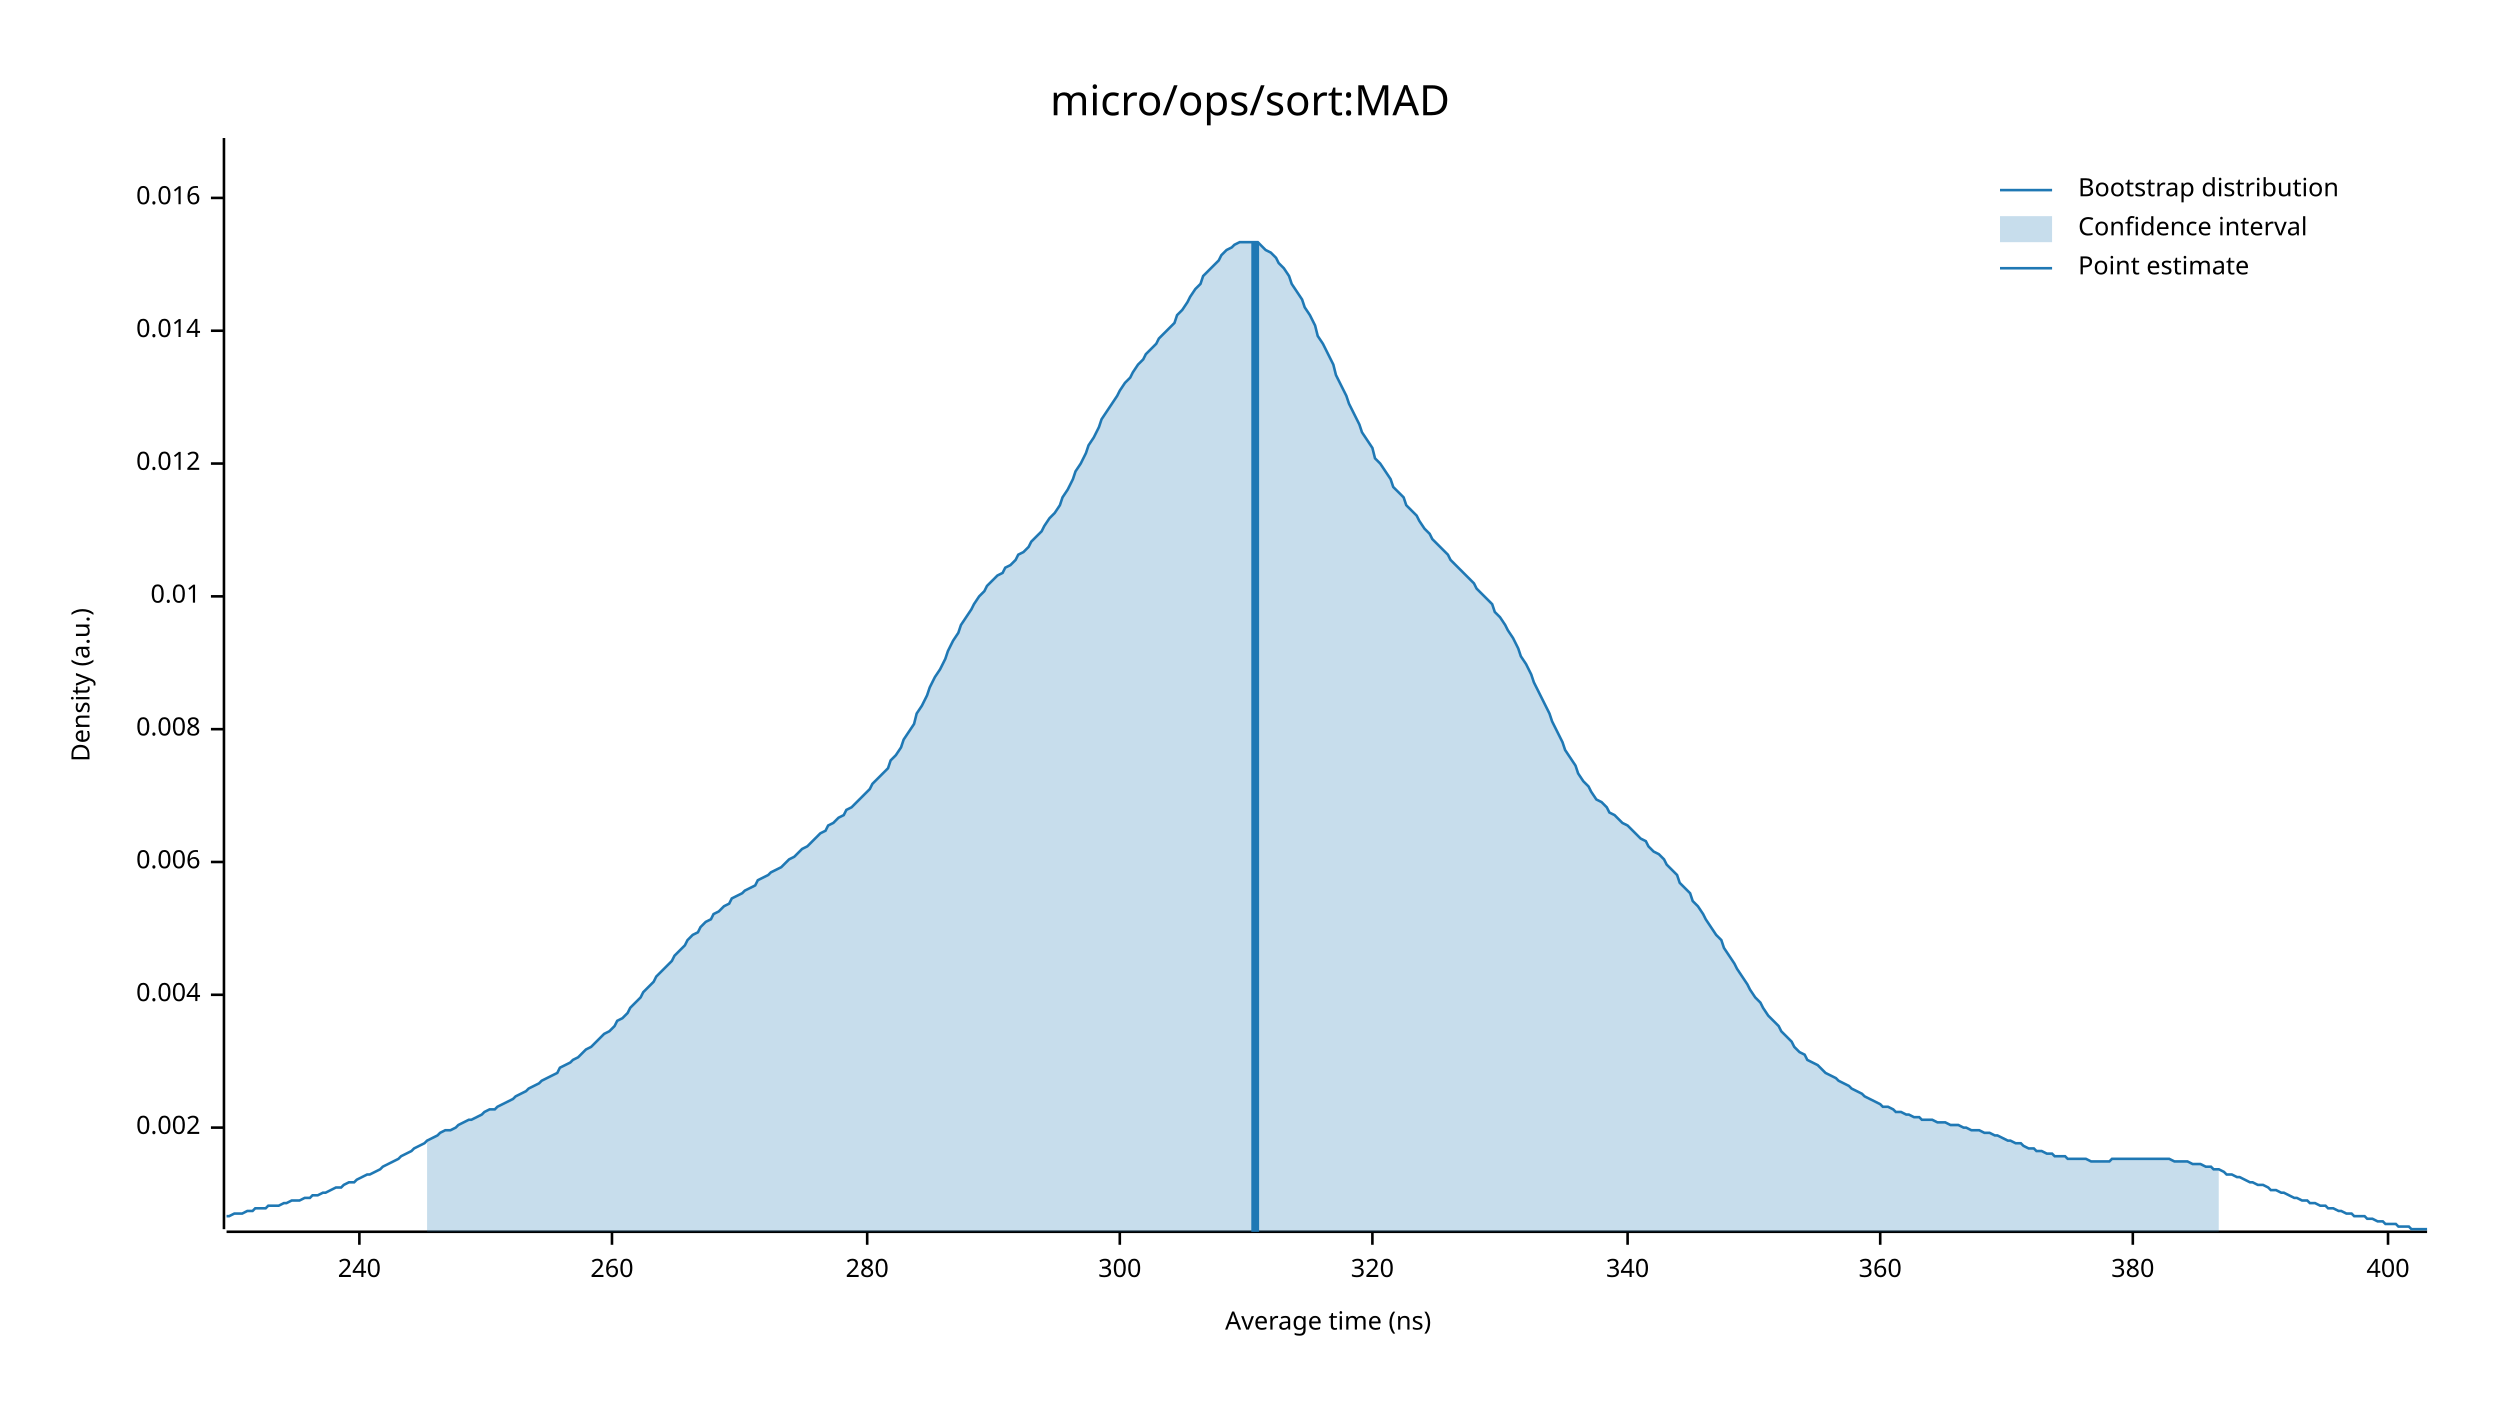
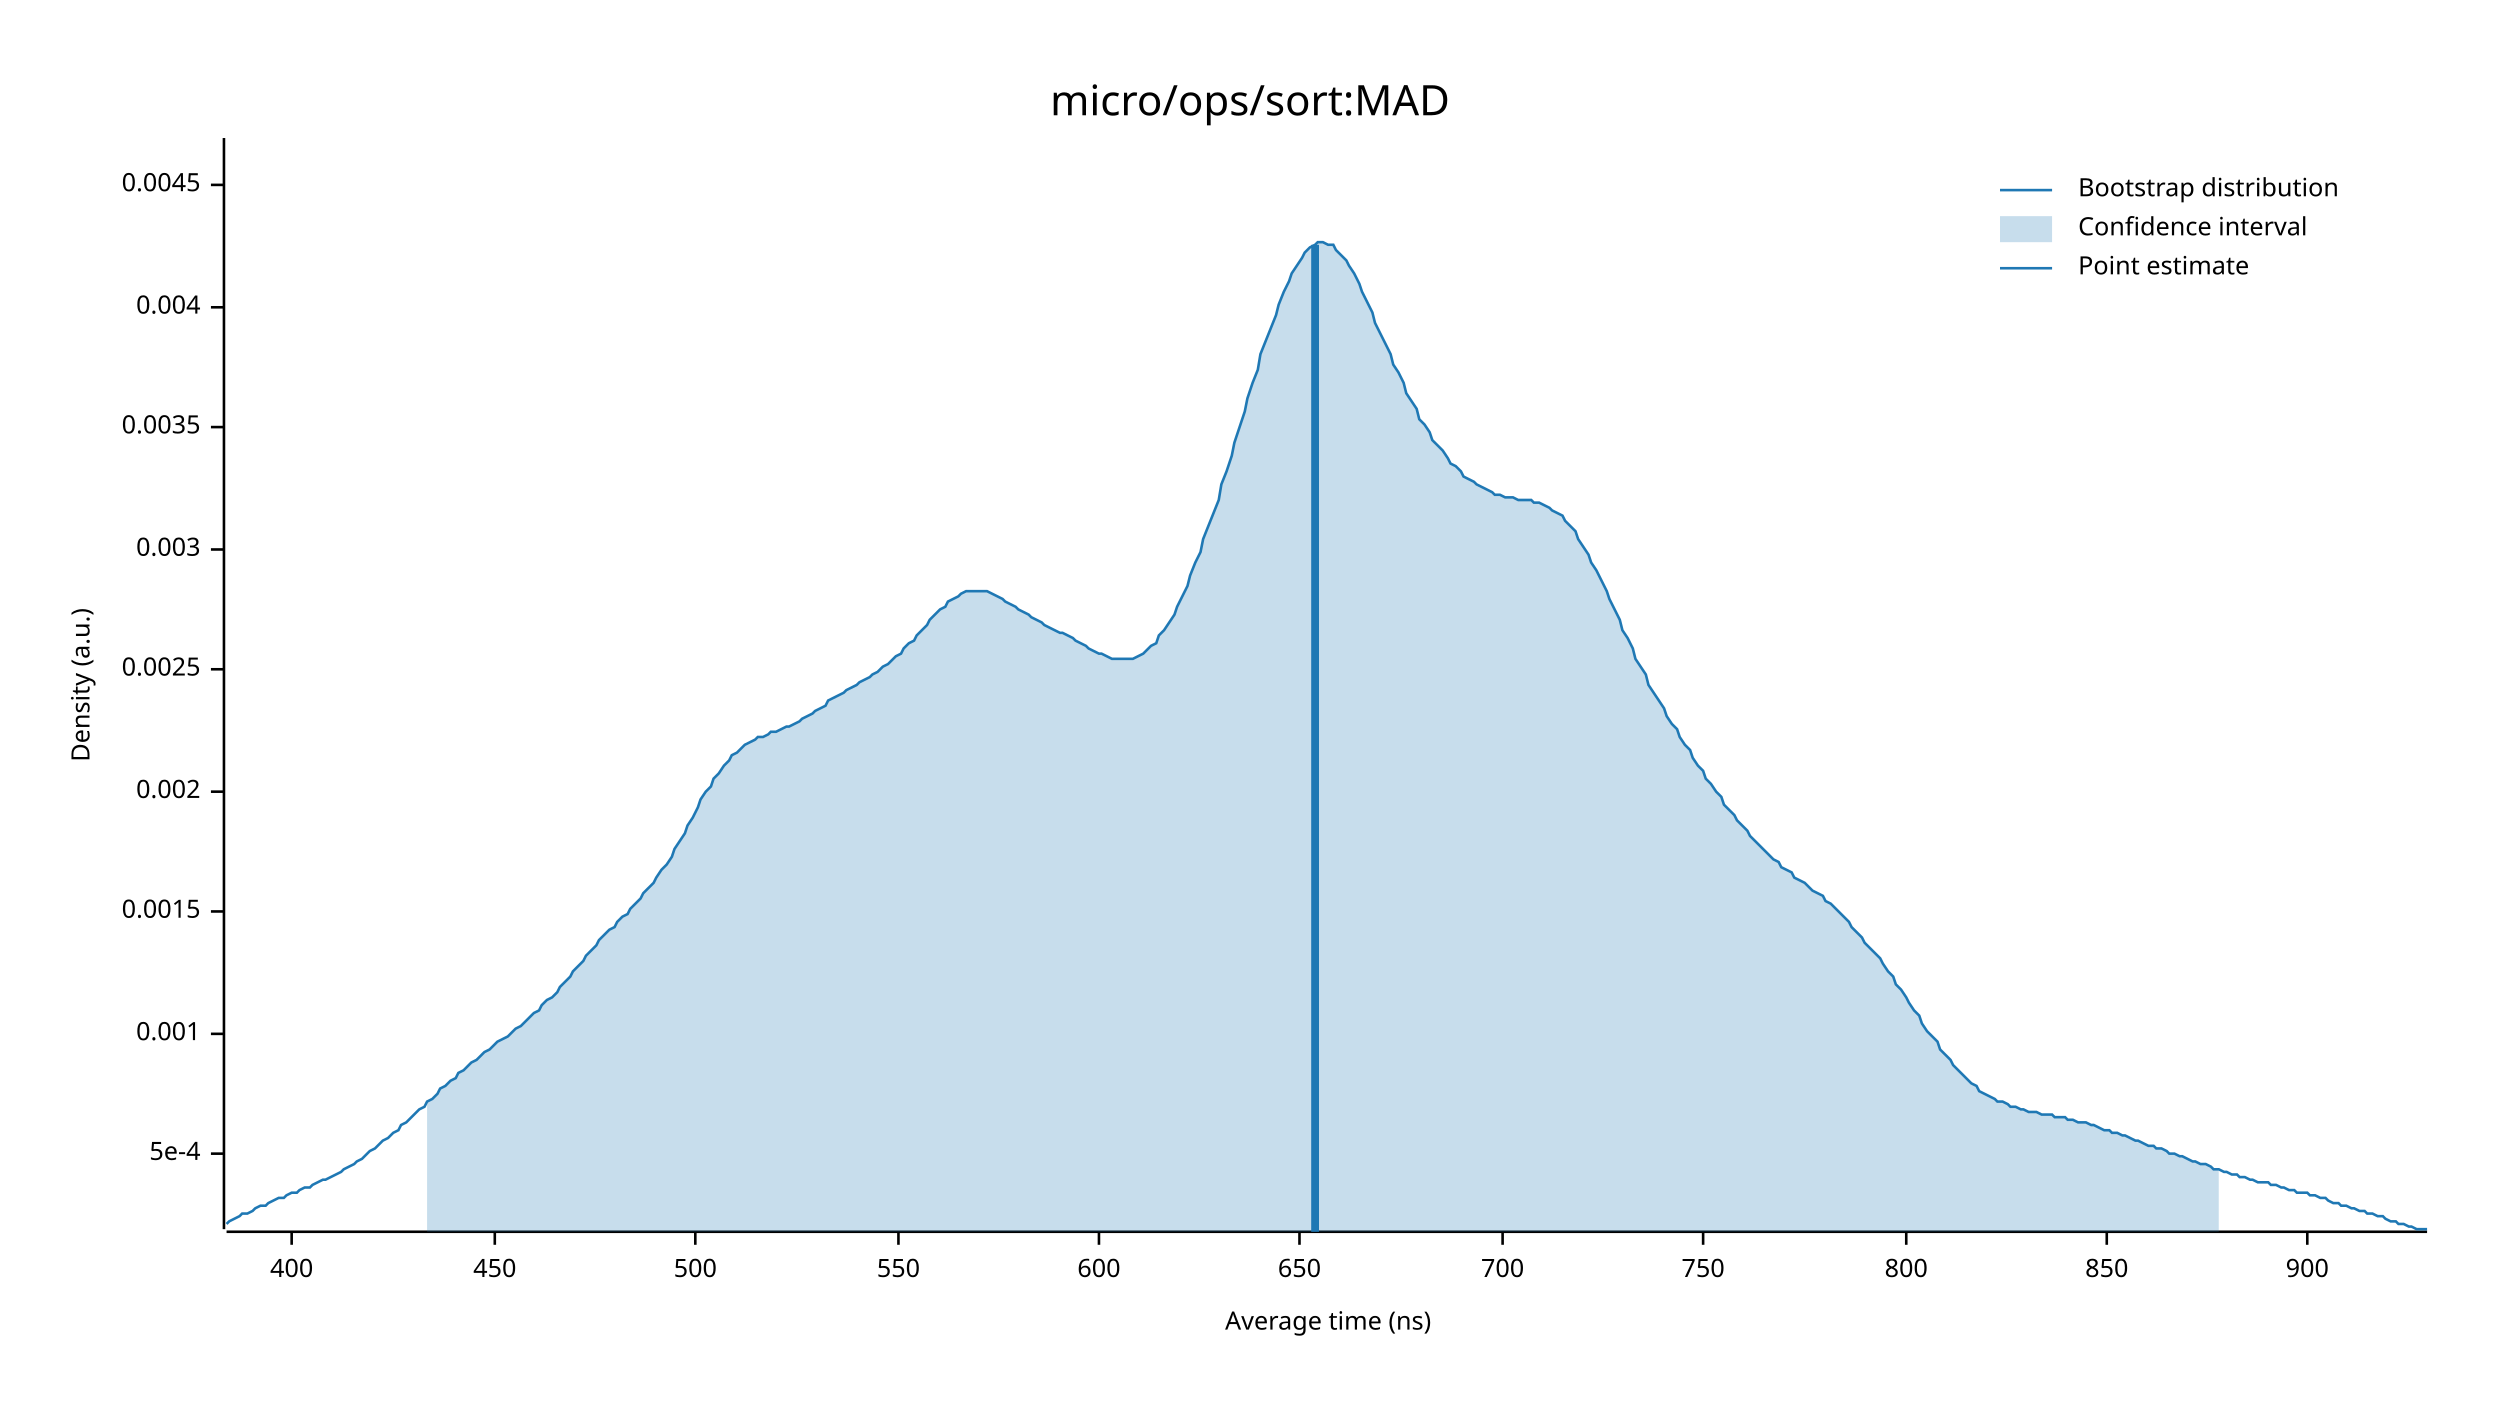
<svg xmlns="http://www.w3.org/2000/svg" width="960" height="540" viewBox="0 0 960 540">
  <text x="480" y="32" dy="0.76em" text-anchor="middle" font-family="sans-serif" font-size="16.129" opacity="1" fill="#000000">
micro/ops/sort:MAD
</text>
  <text x="27" y="263" dy="0.76em" text-anchor="middle" font-family="sans-serif" font-size="9.677" opacity="1" fill="#000000" transform="rotate(270, 27, 263)">
Density (a.u.)
</text>
  <text x="510" y="513" dy="-0.5ex" text-anchor="middle" font-family="sans-serif" font-size="9.677" opacity="1" fill="#000000">
Average time (ns)
</text>
  <polyline fill="none" opacity="1" stroke="#000000" stroke-width="1" points="86,53 86,472 " />
-   <text x="77" y="433" dy="0.5ex" text-anchor="end" font-family="sans-serif" font-size="9.677" opacity="1" fill="#000000">
+   <text x="77" y="443" dy="0.5ex" text-anchor="end" font-family="sans-serif" font-size="9.677" opacity="1" fill="#000000">
+ 5e-4
+ </text>
+   <polyline fill="none" opacity="1" stroke="#000000" stroke-width="1" points="81,443 86,443 " />
+   <text x="77" y="397" dy="0.5ex" text-anchor="end" font-family="sans-serif" font-size="9.677" opacity="1" fill="#000000">
+ 0.001
+ </text>
+   <polyline fill="none" opacity="1" stroke="#000000" stroke-width="1" points="81,397 86,397 " />
+   <text x="77" y="350" dy="0.5ex" text-anchor="end" font-family="sans-serif" font-size="9.677" opacity="1" fill="#000000">
+ 0.0015
+ </text>
+   <polyline fill="none" opacity="1" stroke="#000000" stroke-width="1" points="81,350 86,350 " />
+   <text x="77" y="304" dy="0.5ex" text-anchor="end" font-family="sans-serif" font-size="9.677" opacity="1" fill="#000000">
0.002
</text>
-   <polyline fill="none" opacity="1" stroke="#000000" stroke-width="1" points="81,433 86,433 " />
-   <text x="77" y="382" dy="0.5ex" text-anchor="end" font-family="sans-serif" font-size="9.677" opacity="1" fill="#000000">
+   <polyline fill="none" opacity="1" stroke="#000000" stroke-width="1" points="81,304 86,304 " />
+   <text x="77" y="257" dy="0.5ex" text-anchor="end" font-family="sans-serif" font-size="9.677" opacity="1" fill="#000000">
+ 0.0025
+ </text>
+   <polyline fill="none" opacity="1" stroke="#000000" stroke-width="1" points="81,257 86,257 " />
+   <text x="77" y="211" dy="0.5ex" text-anchor="end" font-family="sans-serif" font-size="9.677" opacity="1" fill="#000000">
+ 0.003
+ </text>
+   <polyline fill="none" opacity="1" stroke="#000000" stroke-width="1" points="81,211 86,211 " />
+   <text x="77" y="164" dy="0.5ex" text-anchor="end" font-family="sans-serif" font-size="9.677" opacity="1" fill="#000000">
+ 0.0035
+ </text>
+   <polyline fill="none" opacity="1" stroke="#000000" stroke-width="1" points="81,164 86,164 " />
+   <text x="77" y="118" dy="0.5ex" text-anchor="end" font-family="sans-serif" font-size="9.677" opacity="1" fill="#000000">
0.004
</text>
-   <polyline fill="none" opacity="1" stroke="#000000" stroke-width="1" points="81,382 86,382 " />
-   <text x="77" y="331" dy="0.5ex" text-anchor="end" font-family="sans-serif" font-size="9.677" opacity="1" fill="#000000">
- 0.006
+   <polyline fill="none" opacity="1" stroke="#000000" stroke-width="1" points="81,118 86,118 " />
+   <text x="77" y="71" dy="0.5ex" text-anchor="end" font-family="sans-serif" font-size="9.677" opacity="1" fill="#000000">
+ 0.0045
</text>
-   <polyline fill="none" opacity="1" stroke="#000000" stroke-width="1" points="81,331 86,331 " />
-   <text x="77" y="280" dy="0.5ex" text-anchor="end" font-family="sans-serif" font-size="9.677" opacity="1" fill="#000000">
- 0.008
- </text>
-   <polyline fill="none" opacity="1" stroke="#000000" stroke-width="1" points="81,280 86,280 " />
-   <text x="77" y="229" dy="0.5ex" text-anchor="end" font-family="sans-serif" font-size="9.677" opacity="1" fill="#000000">
- 0.01
- </text>
-   <polyline fill="none" opacity="1" stroke="#000000" stroke-width="1" points="81,229 86,229 " />
-   <text x="77" y="178" dy="0.5ex" text-anchor="end" font-family="sans-serif" font-size="9.677" opacity="1" fill="#000000">
- 0.012
- </text>
-   <polyline fill="none" opacity="1" stroke="#000000" stroke-width="1" points="81,178 86,178 " />
-   <text x="77" y="127" dy="0.5ex" text-anchor="end" font-family="sans-serif" font-size="9.677" opacity="1" fill="#000000">
- 0.014
- </text>
-   <polyline fill="none" opacity="1" stroke="#000000" stroke-width="1" points="81,127 86,127 " />
-   <text x="77" y="76" dy="0.5ex" text-anchor="end" font-family="sans-serif" font-size="9.677" opacity="1" fill="#000000">
- 0.016
- </text>
-   <polyline fill="none" opacity="1" stroke="#000000" stroke-width="1" points="81,76 86,76 " />
+   <polyline fill="none" opacity="1" stroke="#000000" stroke-width="1" points="81,71 86,71 " />
  <polyline fill="none" opacity="1" stroke="#000000" stroke-width="1" points="87,473 932,473 " />
-   <text x="138" y="483" dy="0.76em" text-anchor="middle" font-family="sans-serif" font-size="9.677" opacity="1" fill="#000000">
- 240
- </text>
-   <polyline fill="none" opacity="1" stroke="#000000" stroke-width="1" points="138,473 138,478 " />
-   <text x="235" y="483" dy="0.76em" text-anchor="middle" font-family="sans-serif" font-size="9.677" opacity="1" fill="#000000">
- 260
- </text>
-   <polyline fill="none" opacity="1" stroke="#000000" stroke-width="1" points="235,473 235,478 " />
-   <text x="333" y="483" dy="0.76em" text-anchor="middle" font-family="sans-serif" font-size="9.677" opacity="1" fill="#000000">
- 280
- </text>
-   <polyline fill="none" opacity="1" stroke="#000000" stroke-width="1" points="333,473 333,478 " />
-   <text x="430" y="483" dy="0.76em" text-anchor="middle" font-family="sans-serif" font-size="9.677" opacity="1" fill="#000000">
- 300
- </text>
-   <polyline fill="none" opacity="1" stroke="#000000" stroke-width="1" points="430,473 430,478 " />
-   <text x="527" y="483" dy="0.76em" text-anchor="middle" font-family="sans-serif" font-size="9.677" opacity="1" fill="#000000">
- 320
- </text>
-   <polyline fill="none" opacity="1" stroke="#000000" stroke-width="1" points="527,473 527,478 " />
-   <text x="625" y="483" dy="0.76em" text-anchor="middle" font-family="sans-serif" font-size="9.677" opacity="1" fill="#000000">
- 340
- </text>
-   <polyline fill="none" opacity="1" stroke="#000000" stroke-width="1" points="625,473 625,478 " />
-   <text x="722" y="483" dy="0.76em" text-anchor="middle" font-family="sans-serif" font-size="9.677" opacity="1" fill="#000000">
- 360
- </text>
-   <polyline fill="none" opacity="1" stroke="#000000" stroke-width="1" points="722,473 722,478 " />
-   <text x="819" y="483" dy="0.76em" text-anchor="middle" font-family="sans-serif" font-size="9.677" opacity="1" fill="#000000">
- 380
- </text>
-   <polyline fill="none" opacity="1" stroke="#000000" stroke-width="1" points="819,473 819,478 " />
-   <text x="917" y="483" dy="0.76em" text-anchor="middle" font-family="sans-serif" font-size="9.677" opacity="1" fill="#000000">
+   <text x="112" y="483" dy="0.76em" text-anchor="middle" font-family="sans-serif" font-size="9.677" opacity="1" fill="#000000">
400
</text>
-   <polyline fill="none" opacity="1" stroke="#000000" stroke-width="1" points="917,473 917,478 " />
-   <polyline fill="none" opacity="1" stroke="#1F78B4" stroke-width="1" points="87,467 88,467 90,466 92,466 93,466 95,465 97,465 98,464 100,464 102,464 103,463 105,463 107,463 109,462 110,462 112,461 114,461 115,461 117,460 119,460 120,459 122,459 124,458 125,458 127,457 129,456 131,456 132,455 134,454 136,454 137,453 139,452 141,451 142,451 144,450 146,449 147,448 149,447 151,446 153,445 154,444 156,443 158,442 159,441 161,440 163,439 164,438 166,437 168,436 169,435 171,434 173,434 175,433 176,432 178,431 180,430 181,430 183,429 185,428 186,427 188,426 190,426 191,425 193,424 195,423 197,422 198,421 200,420 202,419 203,418 205,417 207,416 208,415 210,414 212,413 214,412 215,410 217,409 219,408 220,407 222,406 224,404 225,403 227,402 229,400 230,399 232,397 234,396 236,394 237,392 239,391 241,389 242,387 244,385 246,383 247,381 249,379 251,377 252,375 254,373 256,371 258,369 259,367 261,365 263,363 264,361 266,359 268,358 269,356 271,354 273,353 274,351 276,350 278,348 280,347 281,345 283,344 285,343 286,342 288,341 290,340 291,338 293,337 295,336 296,335 298,334 300,333 302,331 303,330 305,329 307,327 308,326 310,325 312,323 313,322 315,320 317,319 318,317 320,316 322,314 324,313 325,311 327,310 329,308 330,307 332,305 334,303 335,301 337,299 339,297 341,295 342,292 344,290 346,287 347,284 349,281 351,278 352,274 354,271 356,267 357,264 359,260 361,257 363,253 364,250 366,246 368,243 369,240 371,237 373,234 374,232 376,229 378,227 379,225 381,223 383,221 385,220 386,218 388,217 390,215 391,213 393,212 395,210 396,208 398,206 400,204 401,202 403,199 405,197 407,194 408,191 410,188 412,184 413,181 415,178 417,174 418,171 420,168 422,164 423,161 425,158 427,155 429,152 430,150 432,147 434,145 435,143 437,140 439,138 440,136 442,134 444,132 445,130 447,128 449,126 451,124 452,121 454,119 456,116 457,114 459,111 461,109 462,106 464,104 466,102 468,100 469,98 471,96 473,95 474,94 476,93 478,93 479,93 481,93 483,93 484,94 486,96 488,97 490,99 491,101 493,103 495,106 496,109 498,112 500,115 501,118 503,121 505,125 506,129 508,132 510,136 512,140 513,144 515,148 517,152 518,155 520,159 522,163 523,166 525,169 527,172 528,176 530,178 532,181 534,184 535,187 537,189 539,191 540,194 542,196 544,198 545,200 547,203 549,205 550,207 552,209 554,211 556,213 557,215 559,217 561,219 562,220 564,222 566,224 567,226 569,228 571,230 573,232 574,235 576,237 578,240 579,242 581,245 583,249 584,252 586,255 588,259 589,262 591,266 593,270 595,274 596,277 598,281 600,285 601,288 603,291 605,294 606,297 608,300 610,302 611,304 613,307 615,308 617,310 618,312 620,313 622,315 623,316 625,317 627,319 628,320 630,322 632,323 633,325 635,327 637,328 639,330 640,332 642,334 644,336 645,339 647,341 649,343 650,346 652,348 654,351 655,353 657,356 659,359 661,361 662,364 664,367 666,370 667,372 669,375 671,378 672,380 674,383 676,385 677,387 679,390 681,392 683,394 684,396 686,398 688,400 689,402 691,404 693,405 694,407 696,408 698,409 700,411 701,412 703,413 705,414 706,415 708,416 710,417 711,418 713,419 715,420 716,421 718,422 720,423 722,424 723,425 725,425 727,426 728,427 730,427 732,428 733,428 735,429 737,429 738,430 740,430 742,430 744,431 745,431 747,431 749,432 750,432 752,432 754,433 755,433 757,434 759,434 760,434 762,435 764,435 766,436 767,436 769,437 771,438 772,438 774,439 776,439 777,440 779,441 781,441 782,442 784,442 786,443 788,443 789,444 791,444 793,444 794,445 796,445 798,445 799,445 801,445 803,446 804,446 806,446 808,446 810,446 811,445 813,445 815,445 816,445 818,445 820,445 821,445 823,445 825,445 827,445 828,445 830,445 832,445 833,445 835,446 837,446 838,446 840,446 842,447 843,447 845,447 847,448 849,448 850,449 852,449 854,450 855,451 857,451 859,452 860,452 862,453 864,454 865,454 867,455 869,455 871,456 872,457 874,457 876,458 877,458 879,459 881,460 882,460 884,461 886,461 887,462 889,462 891,463 893,463 894,464 896,464 898,465 899,465 901,466 903,466 904,467 906,467 908,467 909,468 911,468 913,469 915,469 916,470 918,470 920,470 921,471 923,471 925,471 926,472 928,472 930,472 932,472 " />
-   <polygon opacity="0.25" fill="#1F78B4" points="164,438 166,437 168,436 169,435 171,434 173,434 175,433 176,432 178,431 180,430 181,430 183,429 185,428 186,427 188,426 190,426 191,425 193,424 195,423 197,422 198,421 200,420 202,419 203,418 205,417 207,416 208,415 210,414 212,413 214,412 215,410 217,409 219,408 220,407 222,406 224,404 225,403 227,402 229,400 230,399 232,397 234,396 236,394 237,392 239,391 241,389 242,387 244,385 246,383 247,381 249,379 251,377 252,375 254,373 256,371 258,369 259,367 261,365 263,363 264,361 266,359 268,358 269,356 271,354 273,353 274,351 276,350 278,348 280,347 281,345 283,344 285,343 286,342 288,341 290,340 291,338 293,337 295,336 296,335 298,334 300,333 302,331 303,330 305,329 307,327 308,326 310,325 312,323 313,322 315,320 317,319 318,317 320,316 322,314 324,313 325,311 327,310 329,308 330,307 332,305 334,303 335,301 337,299 339,297 341,295 342,292 344,290 346,287 347,284 349,281 351,278 352,274 354,271 356,267 357,264 359,260 361,257 363,253 364,250 366,246 368,243 369,240 371,237 373,234 374,232 376,229 378,227 379,225 381,223 383,221 385,220 386,218 388,217 390,215 391,213 393,212 395,210 396,208 398,206 400,204 401,202 403,199 405,197 407,194 408,191 410,188 412,184 413,181 415,178 417,174 418,171 420,168 422,164 423,161 425,158 427,155 429,152 430,150 432,147 434,145 435,143 437,140 439,138 440,136 442,134 444,132 445,130 447,128 449,126 451,124 452,121 454,119 456,116 457,114 459,111 461,109 462,106 464,104 466,102 468,100 469,98 471,96 473,95 474,94 476,93 478,93 479,93 481,93 483,93 484,94 486,96 488,97 490,99 491,101 493,103 495,106 496,109 498,112 500,115 501,118 503,121 505,125 506,129 508,132 510,136 512,140 513,144 515,148 517,152 518,155 520,159 522,163 523,166 525,169 527,172 528,176 530,178 532,181 534,184 535,187 537,189 539,191 540,194 542,196 544,198 545,200 547,203 549,205 550,207 552,209 554,211 556,213 557,215 559,217 561,219 562,220 564,222 566,224 567,226 569,228 571,230 573,232 574,235 576,237 578,240 579,242 581,245 583,249 584,252 586,255 588,259 589,262 591,266 593,270 595,274 596,277 598,281 600,285 601,288 603,291 605,294 606,297 608,300 610,302 611,304 613,307 615,308 617,310 618,312 620,313 622,315 623,316 625,317 627,319 628,320 630,322 632,323 633,325 635,327 637,328 639,330 640,332 642,334 644,336 645,339 647,341 649,343 650,346 652,348 654,351 655,353 657,356 659,359 661,361 662,364 664,367 666,370 667,372 669,375 671,378 672,380 674,383 676,385 677,387 679,390 681,392 683,394 684,396 686,398 688,400 689,402 691,404 693,405 694,407 696,408 698,409 700,411 701,412 703,413 705,414 706,415 708,416 710,417 711,418 713,419 715,420 716,421 718,422 720,423 722,424 723,425 725,425 727,426 728,427 730,427 732,428 733,428 735,429 737,429 738,430 740,430 742,430 744,431 745,431 747,431 749,432 750,432 752,432 754,433 755,433 757,434 759,434 760,434 762,435 764,435 766,436 767,436 769,437 771,438 772,438 774,439 776,439 777,440 779,441 781,441 782,442 784,442 786,443 788,443 789,444 791,444 793,444 794,445 796,445 798,445 799,445 801,445 803,446 804,446 806,446 808,446 810,446 811,445 813,445 815,445 816,445 818,445 820,445 821,445 823,445 825,445 827,445 828,445 830,445 832,445 833,445 835,446 837,446 838,446 840,446 842,447 843,447 845,447 847,448 849,448 850,449 852,449 852,473 164,473 " />
-   <polyline fill="none" opacity="1" stroke="#1F78B4" stroke-width="3" points="482,473 482,93 " />
+   <polyline fill="none" opacity="1" stroke="#000000" stroke-width="1" points="112,473 112,478 " />
+   <text x="190" y="483" dy="0.76em" text-anchor="middle" font-family="sans-serif" font-size="9.677" opacity="1" fill="#000000">
+ 450
+ </text>
+   <polyline fill="none" opacity="1" stroke="#000000" stroke-width="1" points="190,473 190,478 " />
+   <text x="267" y="483" dy="0.76em" text-anchor="middle" font-family="sans-serif" font-size="9.677" opacity="1" fill="#000000">
+ 500
+ </text>
+   <polyline fill="none" opacity="1" stroke="#000000" stroke-width="1" points="267,473 267,478 " />
+   <text x="345" y="483" dy="0.76em" text-anchor="middle" font-family="sans-serif" font-size="9.677" opacity="1" fill="#000000">
+ 550
+ </text>
+   <polyline fill="none" opacity="1" stroke="#000000" stroke-width="1" points="345,473 345,478 " />
+   <text x="422" y="483" dy="0.76em" text-anchor="middle" font-family="sans-serif" font-size="9.677" opacity="1" fill="#000000">
+ 600
+ </text>
+   <polyline fill="none" opacity="1" stroke="#000000" stroke-width="1" points="422,473 422,478 " />
+   <text x="499" y="483" dy="0.76em" text-anchor="middle" font-family="sans-serif" font-size="9.677" opacity="1" fill="#000000">
+ 650
+ </text>
+   <polyline fill="none" opacity="1" stroke="#000000" stroke-width="1" points="499,473 499,478 " />
+   <text x="577" y="483" dy="0.76em" text-anchor="middle" font-family="sans-serif" font-size="9.677" opacity="1" fill="#000000">
+ 700
+ </text>
+   <polyline fill="none" opacity="1" stroke="#000000" stroke-width="1" points="577,473 577,478 " />
+   <text x="654" y="483" dy="0.76em" text-anchor="middle" font-family="sans-serif" font-size="9.677" opacity="1" fill="#000000">
+ 750
+ </text>
+   <polyline fill="none" opacity="1" stroke="#000000" stroke-width="1" points="654,473 654,478 " />
+   <text x="732" y="483" dy="0.76em" text-anchor="middle" font-family="sans-serif" font-size="9.677" opacity="1" fill="#000000">
+ 800
+ </text>
+   <polyline fill="none" opacity="1" stroke="#000000" stroke-width="1" points="732,473 732,478 " />
+   <text x="809" y="483" dy="0.76em" text-anchor="middle" font-family="sans-serif" font-size="9.677" opacity="1" fill="#000000">
+ 850
+ </text>
+   <polyline fill="none" opacity="1" stroke="#000000" stroke-width="1" points="809,473 809,478 " />
+   <text x="886" y="483" dy="0.76em" text-anchor="middle" font-family="sans-serif" font-size="9.677" opacity="1" fill="#000000">
+ 900
+ </text>
+   <polyline fill="none" opacity="1" stroke="#000000" stroke-width="1" points="886,473 886,478 " />
+   <polyline fill="none" opacity="1" stroke="#1F78B4" stroke-width="1" points="87,470 88,469 90,468 92,467 93,466 95,466 97,465 98,464 100,463 102,463 103,462 105,461 107,460 109,460 110,459 112,458 114,458 115,457 117,456 119,456 120,455 122,454 124,453 125,453 127,452 129,451 131,450 132,449 134,448 136,447 137,446 139,445 141,443 142,442 144,441 146,439 147,438 149,437 151,435 153,434 154,432 156,431 158,429 159,428 161,426 163,425 164,423 166,422 168,420 169,418 171,417 173,415 175,414 176,412 178,411 180,409 181,408 183,407 185,405 186,404 188,403 190,401 191,400 193,399 195,398 197,396 198,395 200,394 202,392 203,391 205,389 207,388 208,386 210,384 212,383 214,381 215,379 217,377 219,375 220,373 222,371 224,369 225,367 227,365 229,363 230,361 232,359 234,357 236,356 237,354 239,352 241,351 242,349 244,347 246,345 247,343 249,341 251,339 252,337 254,334 256,332 258,329 259,326 261,323 263,320 264,317 266,314 268,310 269,307 271,304 273,302 274,299 276,297 278,294 280,292 281,290 283,289 285,287 286,286 288,285 290,284 291,283 293,283 295,282 296,281 298,281 300,280 302,279 303,279 305,278 307,277 308,276 310,275 312,274 313,273 315,272 317,271 318,269 320,268 322,267 324,266 325,265 327,264 329,263 330,262 332,261 334,260 335,259 337,258 339,256 341,255 342,254 344,252 346,251 347,249 349,247 351,246 352,244 354,242 356,240 357,238 359,236 361,234 363,233 364,231 366,230 368,229 369,228 371,227 373,227 374,227 376,227 378,227 379,227 381,228 383,229 385,230 386,231 388,232 390,233 391,234 393,235 395,236 396,237 398,238 400,239 401,240 403,241 405,242 407,243 408,243 410,244 412,245 413,246 415,247 417,248 418,249 420,250 422,251 423,251 425,252 427,253 429,253 430,253 432,253 434,253 435,253 437,252 439,251 440,250 442,248 444,247 445,244 447,242 449,239 451,236 452,233 454,229 456,225 457,221 459,216 461,212 462,207 464,202 466,197 468,192 469,186 471,181 473,175 474,170 476,164 478,158 479,153 481,147 483,142 484,136 486,131 488,126 490,121 491,117 493,112 495,108 496,105 498,102 500,99 501,97 503,95 505,94 506,93 508,93 510,94 512,94 513,96 515,98 517,100 518,102 520,105 522,109 523,112 525,116 527,120 528,124 530,128 532,132 534,136 535,140 537,143 539,147 540,151 542,154 544,157 545,161 547,163 549,166 550,169 552,171 554,173 556,176 557,178 559,179 561,181 562,183 564,184 566,185 567,186 569,187 571,188 573,189 574,190 576,190 578,191 579,191 581,191 583,192 584,192 586,192 588,192 589,193 591,193 593,194 595,195 596,196 598,197 600,198 601,200 603,202 605,204 606,207 608,210 610,213 611,216 613,219 615,223 617,227 618,230 620,234 622,238 623,242 625,245 627,249 628,253 630,256 632,259 633,263 635,266 637,269 639,272 640,275 642,278 644,280 645,283 647,286 649,288 650,291 652,294 654,296 655,299 657,301 659,304 661,306 662,309 664,311 666,313 667,315 669,317 671,319 672,321 674,323 676,325 677,326 679,328 681,330 683,331 684,333 686,334 688,335 689,337 691,338 693,339 694,340 696,342 698,343 700,344 701,346 703,347 705,349 706,350 708,352 710,354 711,356 713,358 715,360 716,362 718,364 720,366 722,368 723,370 725,373 727,375 728,378 730,380 732,383 733,385 735,388 737,390 738,393 740,396 742,398 744,400 745,403 747,405 749,407 750,409 752,411 754,413 755,414 757,416 759,417 760,419 762,420 764,421 766,422 767,423 769,423 771,424 772,425 774,425 776,426 777,426 779,427 781,427 782,427 784,428 786,428 788,428 789,429 791,429 793,429 794,430 796,430 798,431 799,431 801,431 803,432 804,432 806,433 808,434 810,434 811,435 813,435 815,436 816,436 818,437 820,438 821,438 823,439 825,440 827,440 828,441 830,441 832,442 833,443 835,443 837,444 838,444 840,445 842,446 843,446 845,447 847,447 849,448 850,449 852,449 854,450 855,450 857,451 859,451 860,452 862,452 864,453 865,453 867,454 869,454 871,454 872,455 874,455 876,456 877,456 879,457 881,457 882,458 884,458 886,458 887,459 889,459 891,460 893,460 894,461 896,462 898,462 899,463 901,463 903,464 904,464 906,465 908,465 909,466 911,466 913,467 915,467 916,468 918,469 920,469 921,470 923,470 925,471 926,471 928,472 930,472 932,472 " />
+   <polygon opacity="0.25" fill="#1F78B4" points="164,423 166,422 168,420 169,418 171,417 173,415 175,414 176,412 178,411 180,409 181,408 183,407 185,405 186,404 188,403 190,401 191,400 193,399 195,398 197,396 198,395 200,394 202,392 203,391 205,389 207,388 208,386 210,384 212,383 214,381 215,379 217,377 219,375 220,373 222,371 224,369 225,367 227,365 229,363 230,361 232,359 234,357 236,356 237,354 239,352 241,351 242,349 244,347 246,345 247,343 249,341 251,339 252,337 254,334 256,332 258,329 259,326 261,323 263,320 264,317 266,314 268,310 269,307 271,304 273,302 274,299 276,297 278,294 280,292 281,290 283,289 285,287 286,286 288,285 290,284 291,283 293,283 295,282 296,281 298,281 300,280 302,279 303,279 305,278 307,277 308,276 310,275 312,274 313,273 315,272 317,271 318,269 320,268 322,267 324,266 325,265 327,264 329,263 330,262 332,261 334,260 335,259 337,258 339,256 341,255 342,254 344,252 346,251 347,249 349,247 351,246 352,244 354,242 356,240 357,238 359,236 361,234 363,233 364,231 366,230 368,229 369,228 371,227 373,227 374,227 376,227 378,227 379,227 381,228 383,229 385,230 386,231 388,232 390,233 391,234 393,235 395,236 396,237 398,238 400,239 401,240 403,241 405,242 407,243 408,243 410,244 412,245 413,246 415,247 417,248 418,249 420,250 422,251 423,251 425,252 427,253 429,253 430,253 432,253 434,253 435,253 437,252 439,251 440,250 442,248 444,247 445,244 447,242 449,239 451,236 452,233 454,229 456,225 457,221 459,216 461,212 462,207 464,202 466,197 468,192 469,186 471,181 473,175 474,170 476,164 478,158 479,153 481,147 483,142 484,136 486,131 488,126 490,121 491,117 493,112 495,108 496,105 498,102 500,99 501,97 503,95 505,94 506,93 508,93 510,94 512,94 513,96 515,98 517,100 518,102 520,105 522,109 523,112 525,116 527,120 528,124 530,128 532,132 534,136 535,140 537,143 539,147 540,151 542,154 544,157 545,161 547,163 549,166 550,169 552,171 554,173 556,176 557,178 559,179 561,181 562,183 564,184 566,185 567,186 569,187 571,188 573,189 574,190 576,190 578,191 579,191 581,191 583,192 584,192 586,192 588,192 589,193 591,193 593,194 595,195 596,196 598,197 600,198 601,200 603,202 605,204 606,207 608,210 610,213 611,216 613,219 615,223 617,227 618,230 620,234 622,238 623,242 625,245 627,249 628,253 630,256 632,259 633,263 635,266 637,269 639,272 640,275 642,278 644,280 645,283 647,286 649,288 650,291 652,294 654,296 655,299 657,301 659,304 661,306 662,309 664,311 666,313 667,315 669,317 671,319 672,321 674,323 676,325 677,326 679,328 681,330 683,331 684,333 686,334 688,335 689,337 691,338 693,339 694,340 696,342 698,343 700,344 701,346 703,347 705,349 706,350 708,352 710,354 711,356 713,358 715,360 716,362 718,364 720,366 722,368 723,370 725,373 727,375 728,378 730,380 732,383 733,385 735,388 737,390 738,393 740,396 742,398 744,400 745,403 747,405 749,407 750,409 752,411 754,413 755,414 757,416 759,417 760,419 762,420 764,421 766,422 767,423 769,423 771,424 772,425 774,425 776,426 777,426 779,427 781,427 782,427 784,428 786,428 788,428 789,429 791,429 793,429 794,430 796,430 798,431 799,431 801,431 803,432 804,432 806,433 808,434 810,434 811,435 813,435 815,436 816,436 818,437 820,438 821,438 823,439 825,440 827,440 828,441 830,441 832,442 833,443 835,443 837,444 838,444 840,445 842,446 843,446 845,447 847,447 849,448 850,449 852,449 852,473 164,473 " />
+   <polyline fill="none" opacity="1" stroke="#1F78B4" stroke-width="3" points="505,473 505,94 " />
  <text x="798" y="68" dy="0.76em" text-anchor="start" font-family="sans-serif" font-size="9.677" opacity="1" fill="#000000">
Bootstrap distribution
</text>
  <text x="798" y="83" dy="0.76em" text-anchor="start" font-family="sans-serif" font-size="9.677" opacity="1" fill="#000000">
Confidence interval
</text>
  <text x="798" y="98" dy="0.76em" text-anchor="start" font-family="sans-serif" font-size="9.677" opacity="1" fill="#000000">
Point estimate
</text>
  <polyline fill="none" opacity="1" stroke="#1F78B4" stroke-width="1" points="768,73 788,73 " />
  <rect x="768" y="83" width="20" height="10" opacity="0.25" fill="#1F78B4" stroke="none" />
  <polyline fill="none" opacity="1" stroke="#1F78B4" stroke-width="1" points="768,103 788,103 " />
</svg>
